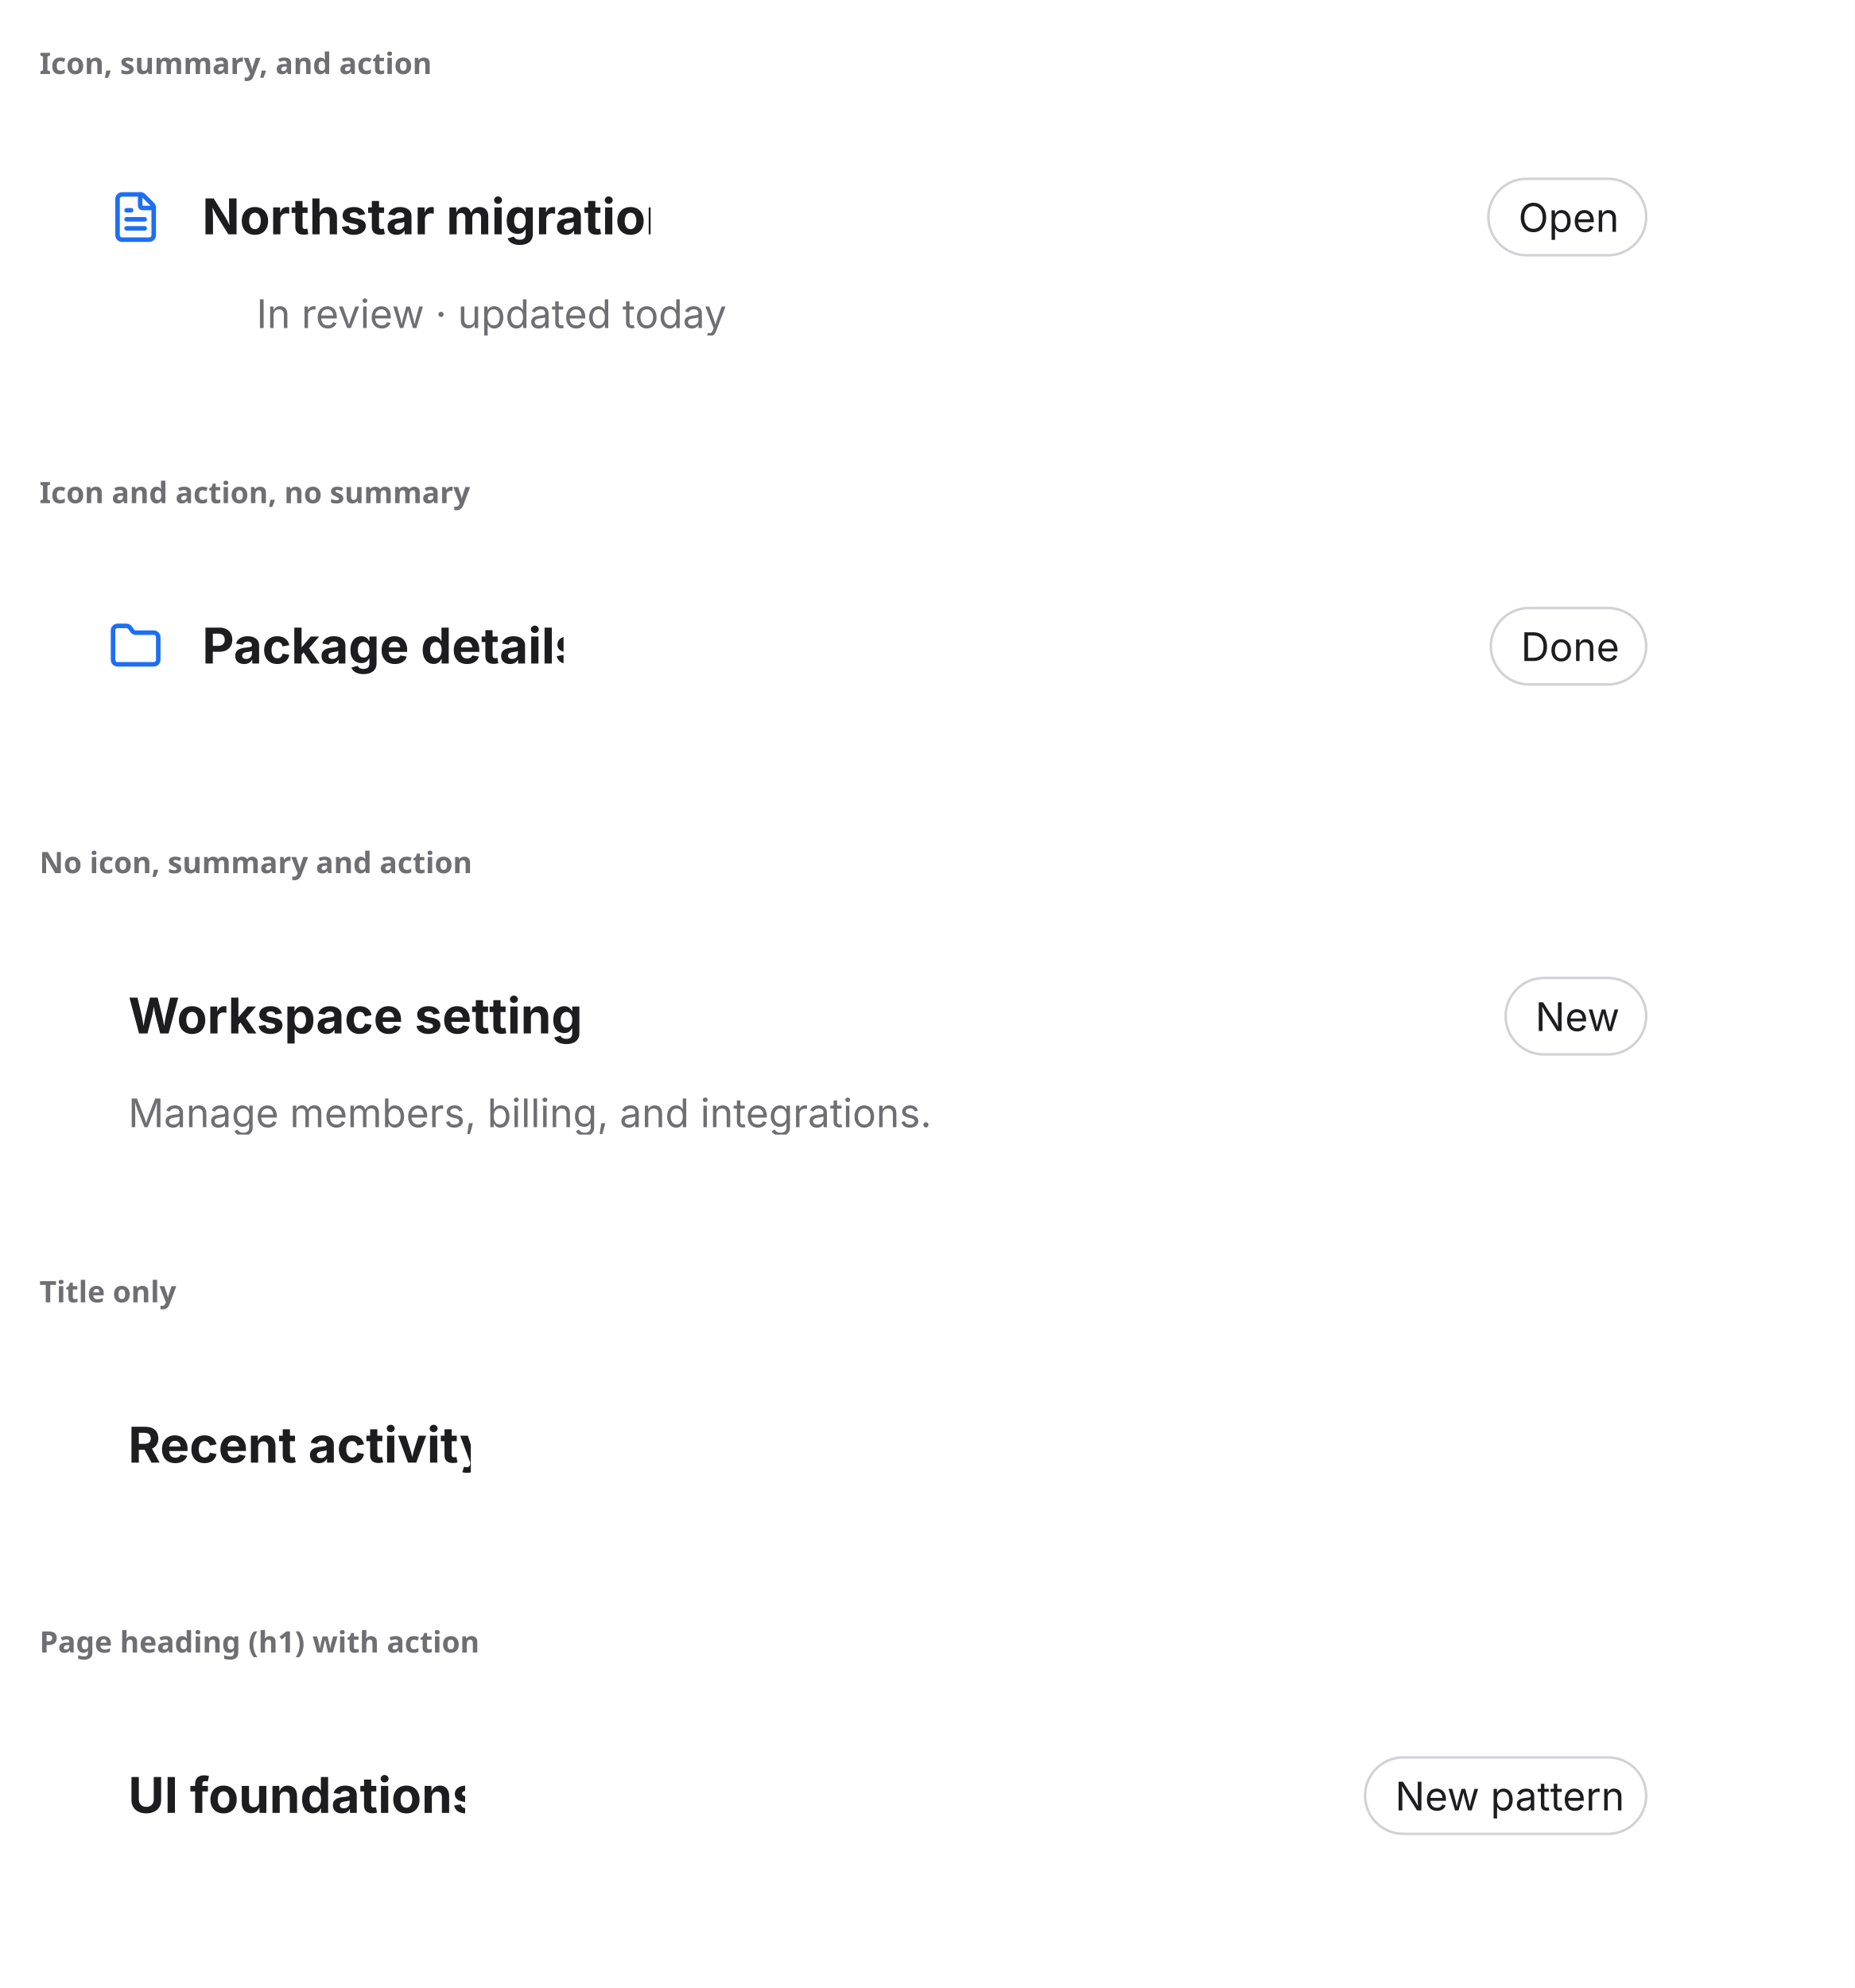
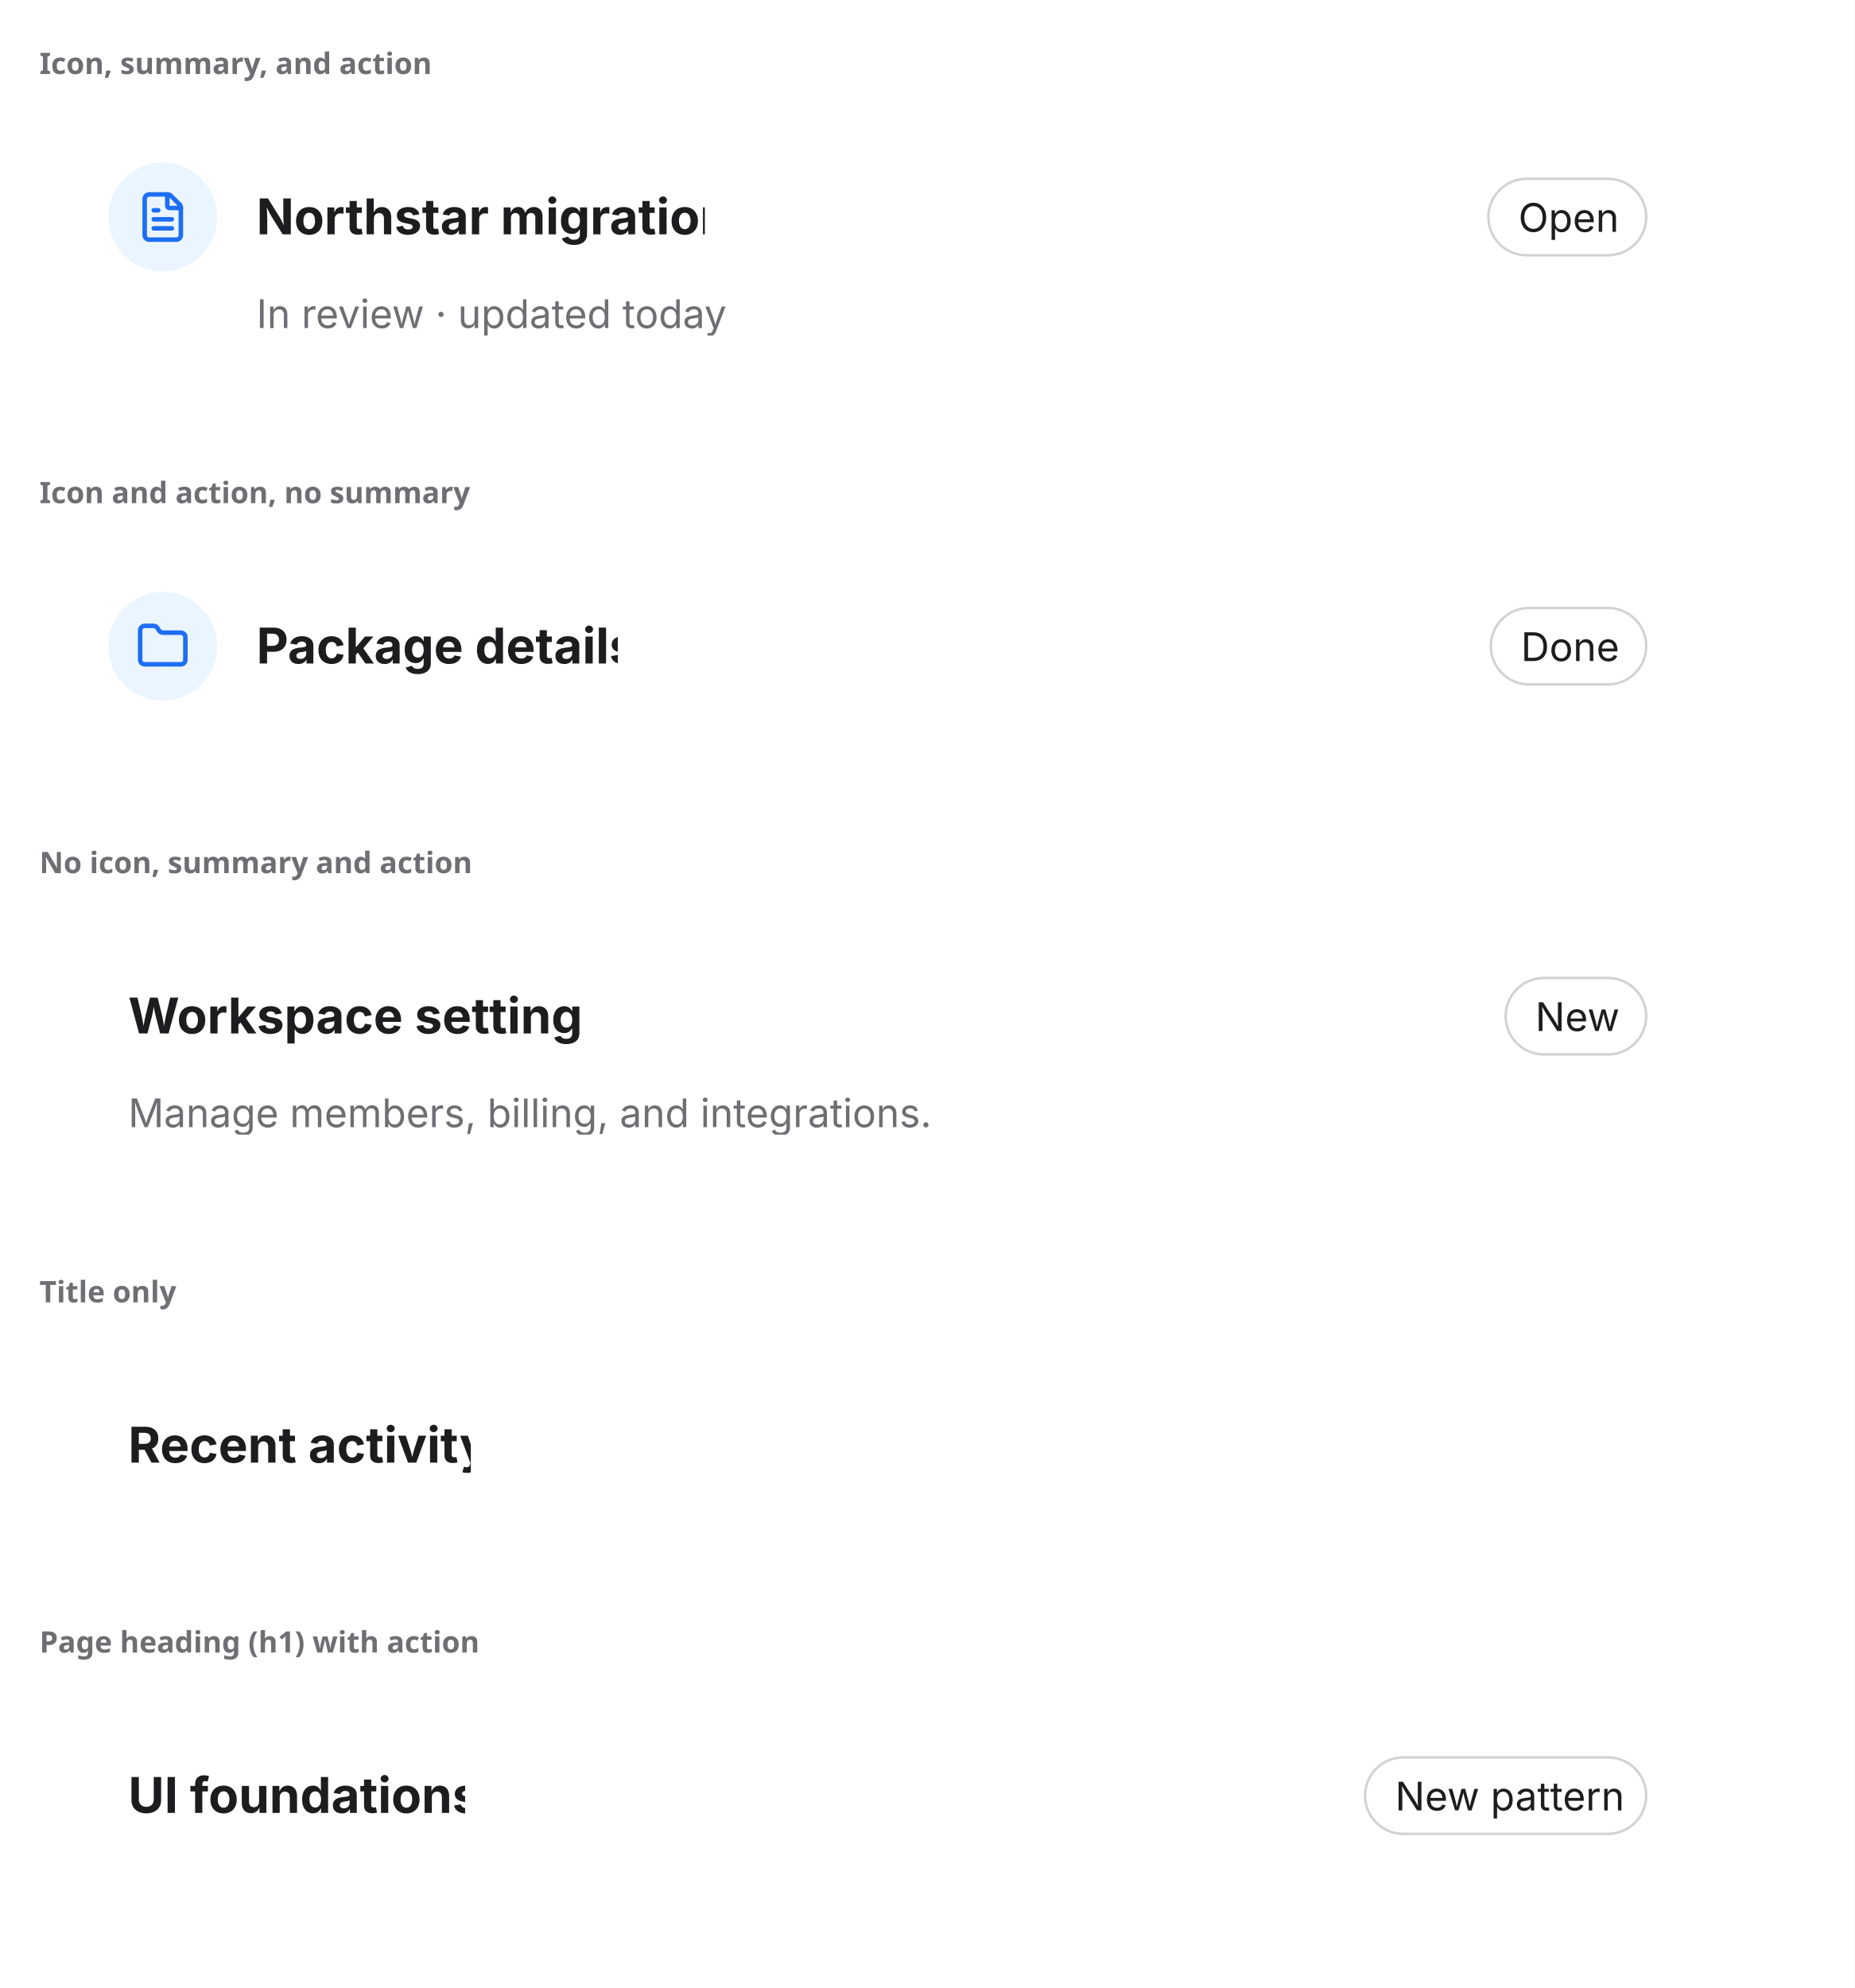
<svg xmlns="http://www.w3.org/2000/svg" width="752" height="806" viewBox="0 0 752 806">
  <rect width="752" height="806" fill="#ffffff" />
  <text x="16" y="30" font-family="system-ui, sans-serif" font-size="12" font-weight="600" fill="#6e6e73">Icon, summary, and action</text>
  <svg x="16" y="38" viewBox="0 0 720 136" width="720" height="136">
    <defs>
      <clipPath id="v0-cp0">
        <rect x="28" y="28" width="550.7" height="44" />
      </clipPath>
      <clipPath id="v0-ov1">
        <rect x="28" y="28" width="550.7" height="44" rx="0" />
      </clipPath>
      <clipPath id="v0-cp2">
-         <rect x="28" y="39" width="22" height="22" />
+         <rect x="39" y="39" width="22" height="22" />
      </clipPath>
      <clipPath id="v0-cp3">
-         <rect x="58" y="28" width="189.8" height="44" />
+         <rect x="80" y="28" width="189.8" height="44" />
      </clipPath>
      <clipPath id="v0-ct4">
-         <rect x="58" y="28" width="189.8" height="44" />
+         <rect x="80" y="28" width="189.8" height="44" />
      </clipPath>
      <clipPath id="v0-ct5">
        <rect x="586.7" y="34" width="65.3" height="32" />
      </clipPath>
      <clipPath id="v0-cp6">
        <rect x="20" y="80" width="640" height="18" />
      </clipPath>
      <clipPath id="v0-ct7">
        <rect x="20" y="80" width="640" height="18" />
      </clipPath>
    </defs>
    <g clip-path="url(#v0-cp0)">
      <g clip-path="url(#v0-ov1)">
+         <rect x="28" y="28" width="44" height="44" rx="22" fill="rgb(235,245,255)" />
+         <rect x="28.5" y="28.5" width="43" height="43" rx="21.5" fill="none" stroke="rgb(235,245,255)" stroke-width="1" />
        <g clip-path="url(#v0-cp2)">
-           <g transform="translate(28 39)" color="rgb(30, 110, 244)">
+           <g transform="translate(39 39)" color="rgb(30, 110, 244)">
            <svg data-lucide="file-text" aria-hidden="true" viewBox="0 0 24 24" fill="none" stroke="rgb(30, 110, 244)" stroke-width="2" stroke-linecap="round" stroke-linejoin="round" font-family="ui-sans-serif, -apple-system, &quot;system-ui&quot;, &quot;Segoe UI&quot;, sans-serif" style="overflow:hidden" width="22" height="22">
              <path d="M6 22a2 2 0 0 1-2-2V4a2 2 0 0 1 2-2h8a2 2 0 0 1 1.7.7l3.6 3.6A2 2 0 0 1 20 8v12a2 2 0 0 1-2 2Z" style="marker:none;vector-effect:none;color-interpolation:srgb" fill="none" stroke="rgb(30, 110, 244)" stroke-width="2px" stroke-dasharray="none" stroke-linecap="round" stroke-linejoin="round" stroke-opacity="1" fill-opacity="1" opacity="1" />
              <path d="M14 2v5a1 1 0 0 0 1 1h5" style="marker:none;vector-effect:none;color-interpolation:srgb" fill="none" stroke="rgb(30, 110, 244)" stroke-width="2px" stroke-dasharray="none" stroke-linecap="round" stroke-linejoin="round" stroke-opacity="1" fill-opacity="1" opacity="1" />
              <path d="M10 9H8" style="marker:none;vector-effect:none;color-interpolation:srgb" fill="none" stroke="rgb(30, 110, 244)" stroke-width="2px" stroke-dasharray="none" stroke-linecap="round" stroke-linejoin="round" stroke-opacity="1" fill-opacity="1" opacity="1" />
              <path d="M16 13H8" style="marker:none;vector-effect:none;color-interpolation:srgb" fill="none" stroke="rgb(30, 110, 244)" stroke-width="2px" stroke-dasharray="none" stroke-linecap="round" stroke-linejoin="round" stroke-opacity="1" fill-opacity="1" opacity="1" />
              <path d="M16 17H8" style="marker:none;vector-effect:none;color-interpolation:srgb" fill="none" stroke="rgb(30, 110, 244)" stroke-width="2px" stroke-dasharray="none" stroke-linecap="round" stroke-linejoin="round" stroke-opacity="1" fill-opacity="1" opacity="1" />
            </svg>
          </g>
        </g>
        <g clip-path="url(#v0-cp3)">
          <g clip-path="url(#v0-ct4)">
-             <text x="66" y="57" font-family="&quot;ui-sans-serif&quot;, &quot;-apple-system&quot;, &quot;system-ui&quot;, &quot;Segoe UI&quot;, sans-serif" font-size="20" font-weight="650" fill="rgb(29,29,31)">Northstar migration</text>
+             <text x="88" y="57" font-family="&quot;ui-sans-serif&quot;, &quot;-apple-system&quot;, &quot;system-ui&quot;, &quot;Segoe UI&quot;, sans-serif" font-size="20" font-weight="650" fill="rgb(29,29,31)">Northstar migration</text>
          </g>
        </g>
      </g>
    </g>
    <rect x="586.7" y="34" width="65.3" height="32" rx="16" fill="rgb(255,255,255)" />
    <rect x="587.5" y="34.5" width="64" height="31" rx="15.5" fill="none" stroke="rgb(209,209,214)" stroke-width="1" />
    <text x="599.66" y="56" font-family="&quot;ui-sans-serif&quot;, &quot;-apple-system&quot;, &quot;system-ui&quot;, &quot;Segoe UI&quot;, sans-serif" font-size="16" fill="rgb(29,29,31)">Open</text>
    <g clip-path="url(#v0-cp6)">
      <g clip-path="url(#v0-ct7)">
        <text x="88" y="95" font-family="system-ui, &quot;-apple-system&quot;, sans-serif" font-size="16" fill="rgb(110,110,115)">In review · updated today</text>
      </g>
    </g>
  </svg>
  <text x="16" y="204" font-family="system-ui, sans-serif" font-size="12" font-weight="600" fill="#6e6e73">Icon and action, no summary</text>
  <svg x="16" y="212" viewBox="0 0 720 112" width="720" height="112">
    <defs>
      <clipPath id="v1-cp0">
        <rect x="28" y="28" width="551.7" height="44" />
      </clipPath>
      <clipPath id="v1-ov1">
        <rect x="28" y="28" width="551.7" height="44" rx="0" />
      </clipPath>
      <clipPath id="v1-cp2">
-         <rect x="28" y="39" width="22" height="22" />
+         <rect x="39" y="39" width="22" height="22" />
      </clipPath>
      <clipPath id="v1-cp3">
-         <rect x="58" y="28" width="154.5" height="44" />
+         <rect x="80" y="28" width="154.5" height="44" />
      </clipPath>
      <clipPath id="v1-ct4">
-         <rect x="58" y="28" width="154.5" height="44" />
+         <rect x="80" y="28" width="154.5" height="44" />
      </clipPath>
      <clipPath id="v1-ct5">
        <rect x="587.7" y="34" width="64.3" height="32" />
      </clipPath>
    </defs>
    <g clip-path="url(#v1-cp0)">
      <g clip-path="url(#v1-ov1)">
+         <rect x="28" y="28" width="44" height="44" rx="22" fill="rgb(235,245,255)" />
+         <rect x="28.5" y="28.5" width="43" height="43" rx="21.5" fill="none" stroke="rgb(235,245,255)" stroke-width="1" />
        <g clip-path="url(#v1-cp2)">
-           <g transform="translate(28 39)" color="rgb(30, 110, 244)">
+           <g transform="translate(39 39)" color="rgb(30, 110, 244)">
            <svg data-lucide="folder" aria-hidden="true" viewBox="0 0 24 24" fill="none" stroke="rgb(30, 110, 244)" stroke-width="2" stroke-linecap="round" stroke-linejoin="round" font-family="ui-sans-serif, -apple-system, &quot;system-ui&quot;, &quot;Segoe UI&quot;, sans-serif" style="overflow:hidden" width="22" height="22">
              <path d="M20 20a2 2 0 0 0 2-2V8a2 2 0 0 0-2-2h-7.9a2 2 0 0 1-1.7-.9l-.8-1.2A2 2 0 0 0 7.9 3H4a2 2 0 0 0-2 2v13a2 2 0 0 0 2 2Z" style="marker:none;vector-effect:none;color-interpolation:srgb" fill="none" stroke="rgb(30, 110, 244)" stroke-width="2px" stroke-dasharray="none" stroke-linecap="round" stroke-linejoin="round" stroke-opacity="1" fill-opacity="1" opacity="1" />
            </svg>
          </g>
        </g>
        <g clip-path="url(#v1-cp3)">
          <g clip-path="url(#v1-ct4)">
-             <text x="66" y="57" font-family="&quot;ui-sans-serif&quot;, &quot;-apple-system&quot;, &quot;system-ui&quot;, &quot;Segoe UI&quot;, sans-serif" font-size="20" font-weight="650" fill="rgb(29,29,31)">Package details</text>
+             <text x="88" y="57" font-family="&quot;ui-sans-serif&quot;, &quot;-apple-system&quot;, &quot;system-ui&quot;, &quot;Segoe UI&quot;, sans-serif" font-size="20" font-weight="650" fill="rgb(29,29,31)">Package details</text>
          </g>
        </g>
      </g>
    </g>
    <rect x="587.7" y="34" width="64.3" height="32" rx="16" fill="rgb(255,255,255)" />
    <rect x="588.5" y="34.5" width="63" height="31" rx="15.5" fill="none" stroke="rgb(209,209,214)" stroke-width="1" />
    <text x="600.69" y="56" font-family="&quot;ui-sans-serif&quot;, &quot;-apple-system&quot;, &quot;system-ui&quot;, &quot;Segoe UI&quot;, sans-serif" font-size="16" fill="rgb(29,29,31)">Done</text>
  </svg>
  <text x="16" y="354" font-family="system-ui, sans-serif" font-size="12" font-weight="600" fill="#6e6e73">No icon, summary and action</text>
  <svg x="16" y="362" viewBox="0 0 720 136" width="720" height="136">
    <defs>
      <clipPath id="v2-cp0">
        <rect x="28" y="28" width="557.5" height="44" />
      </clipPath>
      <clipPath id="v2-ov1">
        <rect x="28" y="28" width="557.5" height="44" rx="0" />
      </clipPath>
      <clipPath id="v2-cp2">
        <rect x="28" y="28" width="191.4" height="44" />
      </clipPath>
      <clipPath id="v2-ct3">
        <rect x="28" y="28" width="191.4" height="44" />
      </clipPath>
      <clipPath id="v2-ct4">
        <rect x="593.5" y="34" width="58.5" height="32" />
      </clipPath>
      <clipPath id="v2-cp5">
        <rect x="20" y="80" width="640" height="18" />
      </clipPath>
      <clipPath id="v2-ct6">
        <rect x="20" y="80" width="640" height="18" />
      </clipPath>
    </defs>
    <g clip-path="url(#v2-cp0)">
      <g clip-path="url(#v2-ov1)">
        <g clip-path="url(#v2-cp2)">
          <g clip-path="url(#v2-ct3)">
            <text x="36" y="57" font-family="&quot;ui-sans-serif&quot;, &quot;-apple-system&quot;, &quot;system-ui&quot;, &quot;Segoe UI&quot;, sans-serif" font-size="20" font-weight="650" fill="rgb(29,29,31)">Workspace settings</text>
          </g>
        </g>
      </g>
    </g>
    <rect x="593.5" y="34" width="58.5" height="32" rx="16" fill="rgb(255,255,255)" />
    <rect x="594.5" y="34.5" width="57" height="31" rx="15.5" fill="none" stroke="rgb(209,209,214)" stroke-width="1" />
    <text x="606.53" y="56" font-family="&quot;ui-sans-serif&quot;, &quot;-apple-system&quot;, &quot;system-ui&quot;, &quot;Segoe UI&quot;, sans-serif" font-size="16" fill="rgb(29,29,31)">New</text>
    <g clip-path="url(#v2-cp5)">
      <g clip-path="url(#v2-ct6)">
        <text x="36" y="95" font-family="system-ui, &quot;-apple-system&quot;, sans-serif" font-size="16" fill="rgb(110,110,115)">Manage members, billing, and integrations.</text>
      </g>
    </g>
  </svg>
  <text x="16" y="528" font-family="system-ui, sans-serif" font-size="12" font-weight="600" fill="#6e6e73">Title only</text>
  <svg x="16" y="536" viewBox="0 0 720 104" width="720" height="104">
    <defs>
      <clipPath id="v3-cp0">
        <rect x="28" y="28" width="616" height="44" />
      </clipPath>
      <clipPath id="v3-ov1">
        <rect x="28" y="28" width="616" height="44" rx="0" />
      </clipPath>
      <clipPath id="v3-cp2">
        <rect x="28" y="28" width="146.9" height="44" />
      </clipPath>
      <clipPath id="v3-ct3">
        <rect x="28" y="28" width="146.9" height="44" />
      </clipPath>
    </defs>
    <g clip-path="url(#v3-cp0)">
      <g clip-path="url(#v3-ov1)">
        <g clip-path="url(#v3-cp2)">
          <g clip-path="url(#v3-ct3)">
            <text x="36" y="57" font-family="&quot;ui-sans-serif&quot;, &quot;-apple-system&quot;, &quot;system-ui&quot;, &quot;Segoe UI&quot;, sans-serif" font-size="20" font-weight="650" fill="rgb(29,29,31)">Recent activity</text>
          </g>
        </g>
      </g>
    </g>
  </svg>
  <text x="16" y="670" font-family="system-ui, sans-serif" font-size="12" font-weight="600" fill="#6e6e73">Page heading (h1) with action</text>
  <svg x="16" y="678" viewBox="0 0 720 112" width="720" height="112">
    <defs>
      <clipPath id="v4-cp0">
        <rect x="28" y="28" width="500.7" height="44" />
      </clipPath>
      <clipPath id="v4-ov1">
        <rect x="28" y="28" width="500.7" height="44" rx="0" />
      </clipPath>
      <clipPath id="v4-cp2">
        <rect x="28" y="28" width="144.6" height="44" />
      </clipPath>
      <clipPath id="v4-ct3">
        <rect x="28" y="28" width="144.6" height="44" />
      </clipPath>
      <clipPath id="v4-ct4">
        <rect x="536.7" y="34" width="115.3" height="32" />
      </clipPath>
    </defs>
    <g clip-path="url(#v4-cp0)">
      <g clip-path="url(#v4-ov1)">
        <g clip-path="url(#v4-cp2)">
          <g clip-path="url(#v4-ct3)">
            <text x="36" y="57" font-family="&quot;ui-sans-serif&quot;, &quot;-apple-system&quot;, &quot;system-ui&quot;, &quot;Segoe UI&quot;, sans-serif" font-size="20" font-weight="650" fill="rgb(29,29,31)">UI foundations</text>
          </g>
        </g>
      </g>
    </g>
    <rect x="536.7" y="34" width="115.3" height="32" rx="16" fill="rgb(255,255,255)" />
    <rect x="537.5" y="34.5" width="114" height="31" rx="15.5" fill="none" stroke="rgb(209,209,214)" stroke-width="1" />
    <text x="549.7" y="56" font-family="&quot;ui-sans-serif&quot;, &quot;-apple-system&quot;, &quot;system-ui&quot;, &quot;Segoe UI&quot;, sans-serif" font-size="16" fill="rgb(29,29,31)">New pattern</text>
  </svg>
</svg>
